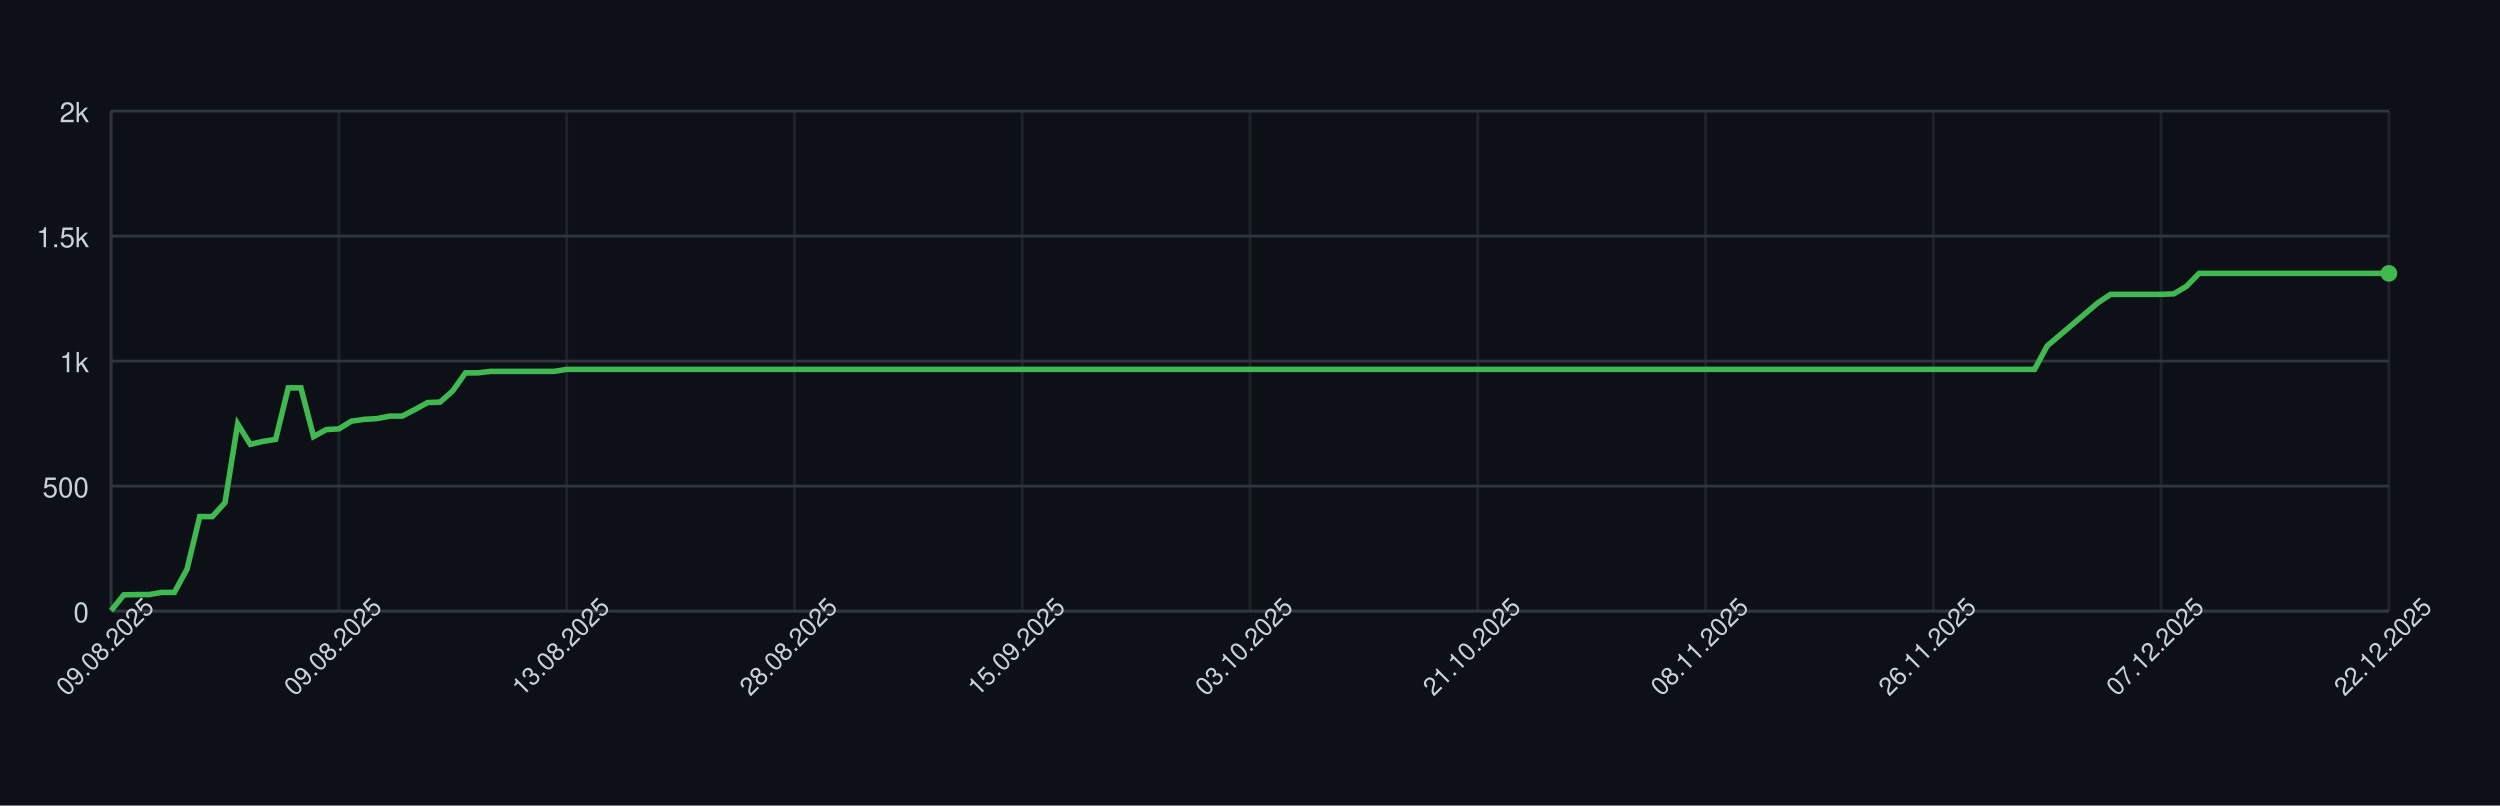
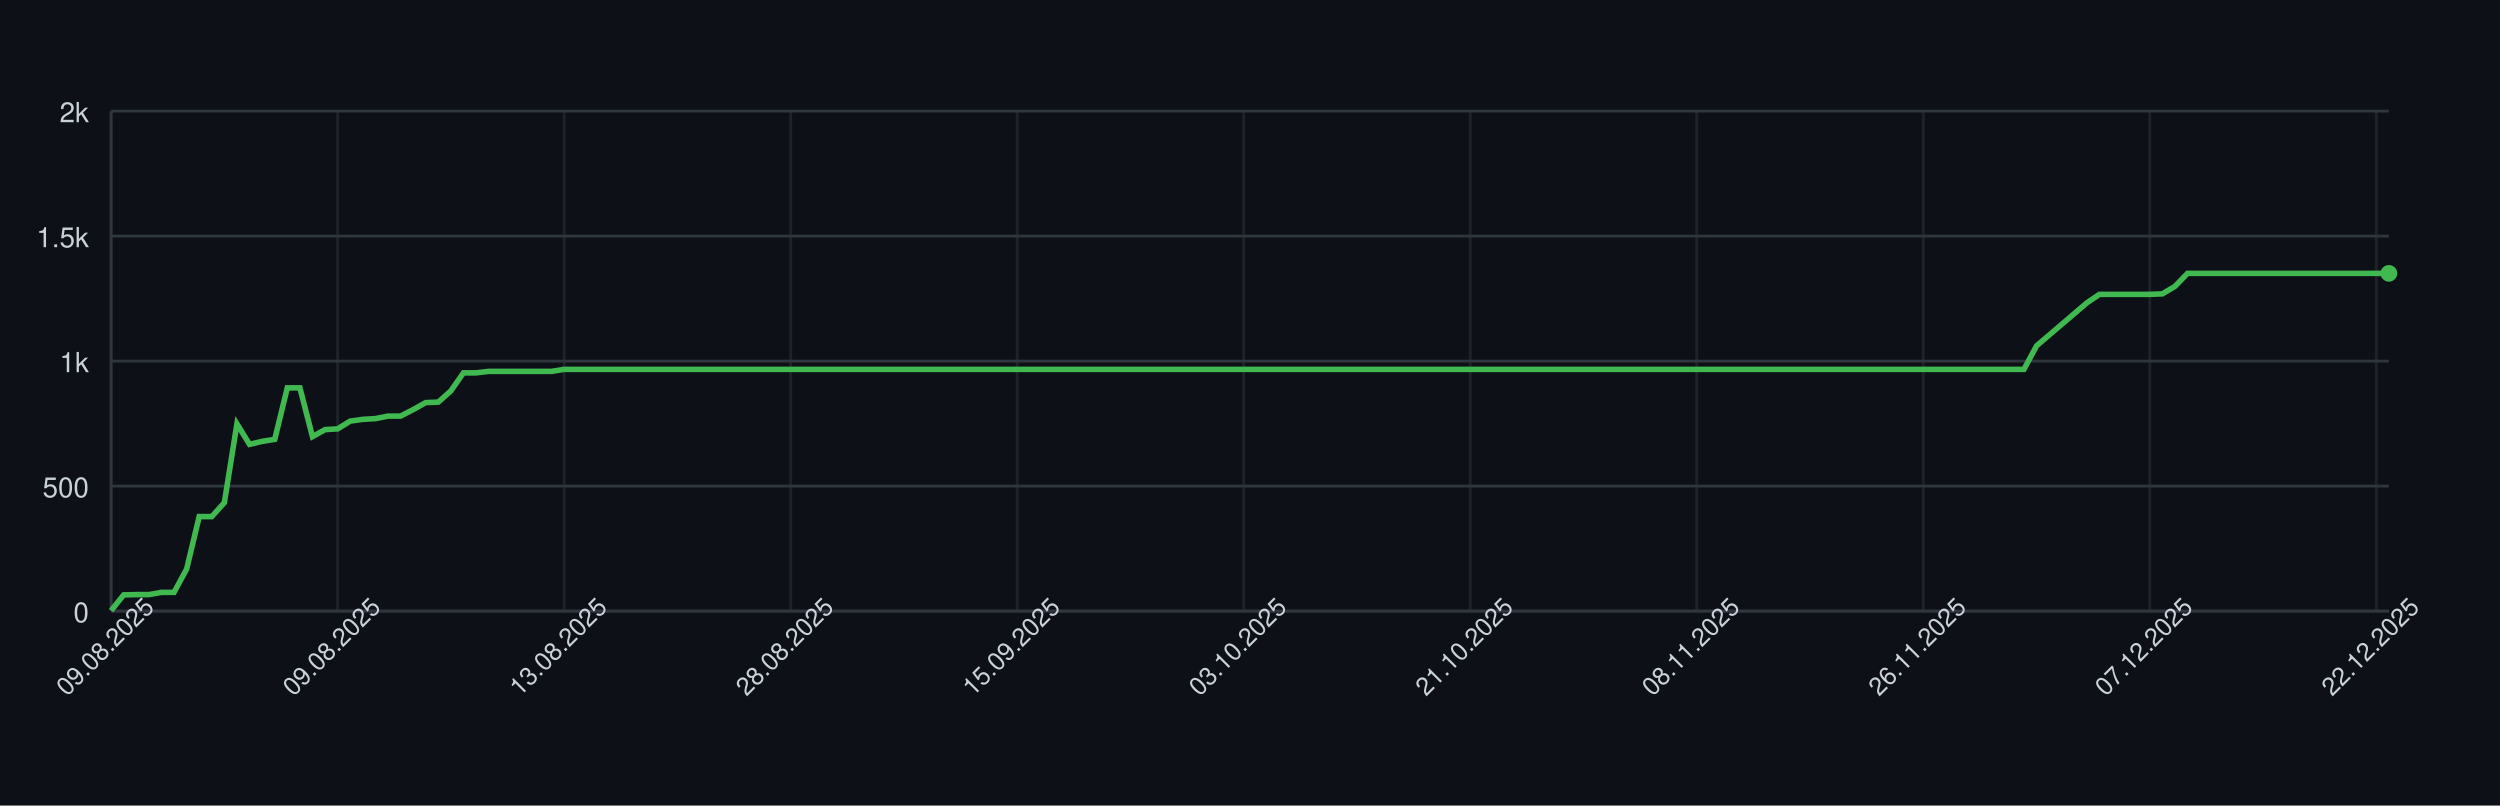
<svg xmlns="http://www.w3.org/2000/svg" width="900" height="290" style="font-family: -apple-system, BlinkMacSystemFont, 'Segoe UI', Helvetica, Arial, sans-serif;">
  <rect width="100%" height="100%" fill="#0d1117" />
  <g>
    <line x1="40" y1="220.00" x2="860" y2="220.00" stroke="#30363d" />
    <text x="32" y="224.00" font-size="10" fill="#c9d1d9" text-anchor="end">0</text>
    <line x1="40" y1="175.00" x2="860" y2="175.00" stroke="#30363d" />
    <text x="32" y="179.00" font-size="10" fill="#c9d1d9" text-anchor="end">500</text>
    <line x1="40" y1="130.00" x2="860" y2="130.00" stroke="#30363d" />
    <text x="32" y="134.00" font-size="10" fill="#c9d1d9" text-anchor="end">1k</text>
    <line x1="40" y1="85.00" x2="860" y2="85.00" stroke="#30363d" />
    <text x="32" y="89.00" font-size="10" fill="#c9d1d9" text-anchor="end">1.5k</text>
    <line x1="40" y1="40.00" x2="860" y2="40.00" stroke="#30363d" />
    <text x="32" y="44.00" font-size="10" fill="#c9d1d9" text-anchor="end">2k</text>
    <line x1="40.00" y1="40" x2="40.00" y2="220" stroke="#30363d" opacity="0.5" />
-     <line x1="122.00" y1="40" x2="122.00" y2="220" stroke="#30363d" opacity="0.5" />
-     <line x1="204.00" y1="40" x2="204.00" y2="220" stroke="#30363d" opacity="0.5" />
-     <line x1="286.00" y1="40" x2="286.00" y2="220" stroke="#30363d" opacity="0.5" />
-     <line x1="368.00" y1="40" x2="368.00" y2="220" stroke="#30363d" opacity="0.5" />
-     <line x1="450.00" y1="40" x2="450.00" y2="220" stroke="#30363d" opacity="0.5" />
-     <line x1="532.00" y1="40" x2="532.00" y2="220" stroke="#30363d" opacity="0.5" />
-     <line x1="614.00" y1="40" x2="614.00" y2="220" stroke="#30363d" opacity="0.5" />
-     <line x1="696.00" y1="40" x2="696.00" y2="220" stroke="#30363d" opacity="0.5" />
-     <line x1="778.00" y1="40" x2="778.00" y2="220" stroke="#30363d" opacity="0.5" />
-     <line x1="860.00" y1="40" x2="860.00" y2="220" stroke="#30363d" opacity="0.5" />
+     <line x1="121.55" y1="40" x2="121.55" y2="220" stroke="#30363d" opacity="0.5" />
+     <line x1="203.09" y1="40" x2="203.09" y2="220" stroke="#30363d" opacity="0.5" />
+     <line x1="284.64" y1="40" x2="284.64" y2="220" stroke="#30363d" opacity="0.5" />
+     <line x1="366.19" y1="40" x2="366.19" y2="220" stroke="#30363d" opacity="0.5" />
+     <line x1="447.73" y1="40" x2="447.73" y2="220" stroke="#30363d" opacity="0.5" />
+     <line x1="529.28" y1="40" x2="529.28" y2="220" stroke="#30363d" opacity="0.5" />
+     <line x1="610.83" y1="40" x2="610.83" y2="220" stroke="#30363d" opacity="0.5" />
+     <line x1="692.38" y1="40" x2="692.38" y2="220" stroke="#30363d" opacity="0.5" />
+     <line x1="773.92" y1="40" x2="773.92" y2="220" stroke="#30363d" opacity="0.5" />
+     <line x1="855.47" y1="40" x2="855.47" y2="220" stroke="#30363d" opacity="0.5" />
    <line x1="40" y1="220" x2="860" y2="220" stroke="#30363d" />
    <line x1="40" y1="40" x2="40" y2="220" stroke="#30363d" />
-     <path d="M 40.00 219.82 L 44.56 214.15 L 49.11 214.06 L 53.67 214.06 L 58.22 213.25 L 62.78 213.25 L 67.33 204.88 L 71.89 185.98 L 76.44 185.98 L 81.00 180.94 L 85.56 152.59 L 90.11 159.97 L 94.67 158.89 L 99.22 158.17 L 103.78 139.63 L 108.33 139.63 L 112.89 157.18 L 117.44 154.66 L 122.00 154.39 L 126.56 151.60 L 131.11 150.97 L 135.67 150.70 L 140.22 149.80 L 144.78 149.80 L 149.33 147.46 L 153.89 144.94 L 158.44 144.76 L 163.00 140.71 L 167.56 134.23 L 172.11 134.23 L 176.67 133.69 L 181.22 133.69 L 185.78 133.69 L 190.33 133.69 L 194.89 133.69 L 199.44 133.69 L 204.00 132.97 L 208.56 132.97 L 213.11 132.97 L 217.67 132.97 L 222.22 132.97 L 226.78 132.97 L 231.33 132.97 L 235.89 132.97 L 240.44 132.97 L 245.00 132.97 L 249.56 132.97 L 254.11 132.97 L 258.67 132.97 L 263.22 132.97 L 267.78 132.97 L 272.33 132.97 L 276.89 132.97 L 281.44 132.97 L 286.00 132.97 L 290.56 132.97 L 295.11 132.97 L 299.67 132.97 L 304.22 132.97 L 308.78 132.97 L 313.33 132.97 L 317.89 132.97 L 322.44 132.97 L 327.00 132.97 L 331.56 132.97 L 336.11 132.97 L 340.67 132.97 L 345.22 132.97 L 349.78 132.97 L 354.33 132.97 L 358.89 132.97 L 363.44 132.97 L 368.00 132.97 L 372.56 132.97 L 377.11 132.97 L 381.67 132.97 L 386.22 132.97 L 390.78 132.97 L 395.33 132.97 L 399.89 132.97 L 404.44 132.97 L 409.00 132.97 L 413.56 132.97 L 418.11 132.97 L 422.67 132.97 L 427.22 132.97 L 431.78 132.97 L 436.33 132.97 L 440.89 132.97 L 445.44 132.97 L 450.00 132.97 L 454.56 132.97 L 459.11 132.97 L 463.67 132.97 L 468.22 132.97 L 472.78 132.97 L 477.33 132.97 L 481.89 132.97 L 486.44 132.97 L 491.00 132.97 L 495.56 132.97 L 500.11 132.97 L 504.67 132.97 L 509.22 132.97 L 513.78 132.97 L 518.33 132.97 L 522.89 132.97 L 527.44 132.97 L 532.00 132.97 L 536.56 132.97 L 541.11 132.97 L 545.67 132.97 L 550.22 132.97 L 554.78 132.97 L 559.33 132.97 L 563.89 132.97 L 568.44 132.97 L 573.00 132.97 L 577.56 132.97 L 582.11 132.97 L 586.67 132.97 L 591.22 132.97 L 595.78 132.97 L 600.33 132.97 L 604.89 132.97 L 609.44 132.97 L 614.00 132.97 L 618.56 132.97 L 623.11 132.97 L 627.67 132.97 L 632.22 132.97 L 636.78 132.97 L 641.33 132.97 L 645.89 132.97 L 650.44 132.97 L 655.00 132.97 L 659.56 132.97 L 664.11 132.97 L 668.67 132.97 L 673.22 132.97 L 677.78 132.97 L 682.33 132.97 L 686.89 132.97 L 691.44 132.97 L 696.00 132.97 L 700.56 132.97 L 705.11 132.97 L 709.67 132.97 L 714.22 132.97 L 718.78 132.97 L 723.33 132.97 L 727.89 132.97 L 732.44 132.97 L 737.00 124.51 L 741.56 120.64 L 746.11 116.77 L 750.67 112.90 L 755.22 109.03 L 759.78 105.97 L 764.33 105.97 L 768.89 105.97 L 773.44 105.97 L 778.00 105.97 L 782.56 105.79 L 787.11 103.09 L 791.67 98.41 L 796.22 98.41 L 800.78 98.41 L 805.33 98.41 L 809.89 98.41 L 814.44 98.41 L 819.00 98.41 L 823.56 98.41 L 828.11 98.41 L 832.67 98.41 L 837.22 98.41 L 841.78 98.41 L 846.33 98.41 L 850.89 98.41 L 855.44 98.41 L 860.00 98.41" fill="none" stroke="#3fb950" stroke-width="2" />
+     <path d="M 40.00 219.82 L 44.53 214.15 L 49.06 214.06 L 53.59 214.06 L 58.12 213.25 L 62.65 213.25 L 67.18 204.88 L 71.71 185.98 L 76.24 185.98 L 80.77 180.94 L 85.30 152.59 L 89.83 159.97 L 94.36 158.89 L 98.90 158.17 L 103.43 139.63 L 107.96 139.63 L 112.49 157.18 L 117.02 154.66 L 121.55 154.39 L 126.08 151.60 L 130.61 150.97 L 135.14 150.70 L 139.67 149.80 L 144.20 149.80 L 148.73 147.46 L 153.26 144.94 L 157.79 144.76 L 162.32 140.71 L 166.85 134.23 L 171.38 134.23 L 175.91 133.69 L 180.44 133.69 L 184.97 133.69 L 189.50 133.69 L 194.03 133.69 L 198.56 133.69 L 203.09 132.97 L 207.62 132.97 L 212.15 132.97 L 216.69 132.97 L 221.22 132.97 L 225.75 132.97 L 230.28 132.97 L 234.81 132.97 L 239.34 132.97 L 243.87 132.97 L 248.40 132.97 L 252.93 132.97 L 257.46 132.97 L 261.99 132.97 L 266.52 132.97 L 271.05 132.97 L 275.58 132.97 L 280.11 132.97 L 284.64 132.97 L 289.17 132.97 L 293.70 132.97 L 298.23 132.97 L 302.76 132.97 L 307.29 132.97 L 311.82 132.97 L 316.35 132.97 L 320.88 132.97 L 325.41 132.97 L 329.94 132.97 L 334.48 132.97 L 339.01 132.97 L 343.54 132.97 L 348.07 132.97 L 352.60 132.97 L 357.13 132.97 L 361.66 132.97 L 366.19 132.97 L 370.72 132.97 L 375.25 132.97 L 379.78 132.97 L 384.31 132.97 L 388.84 132.97 L 393.37 132.97 L 397.90 132.97 L 402.43 132.97 L 406.96 132.97 L 411.49 132.97 L 416.02 132.97 L 420.55 132.97 L 425.08 132.97 L 429.61 132.97 L 434.14 132.97 L 438.67 132.97 L 443.20 132.97 L 447.73 132.97 L 452.27 132.97 L 456.80 132.97 L 461.33 132.97 L 465.86 132.97 L 470.39 132.97 L 474.92 132.97 L 479.45 132.97 L 483.98 132.97 L 488.51 132.97 L 493.04 132.97 L 497.57 132.97 L 502.10 132.97 L 506.63 132.97 L 511.16 132.97 L 515.69 132.97 L 520.22 132.97 L 524.75 132.97 L 529.28 132.97 L 533.81 132.97 L 538.34 132.97 L 542.87 132.97 L 547.40 132.97 L 551.93 132.97 L 556.46 132.97 L 560.99 132.97 L 565.52 132.97 L 570.06 132.97 L 574.59 132.97 L 579.12 132.97 L 583.65 132.97 L 588.18 132.97 L 592.71 132.97 L 597.24 132.97 L 601.77 132.97 L 606.30 132.97 L 610.83 132.97 L 615.36 132.97 L 619.89 132.97 L 624.42 132.97 L 628.95 132.97 L 633.48 132.97 L 638.01 132.97 L 642.54 132.97 L 647.07 132.97 L 651.60 132.97 L 656.13 132.97 L 660.66 132.97 L 665.19 132.97 L 669.72 132.97 L 674.25 132.97 L 678.78 132.97 L 683.31 132.97 L 687.85 132.97 L 692.38 132.97 L 696.91 132.97 L 701.44 132.97 L 705.97 132.97 L 710.50 132.97 L 715.03 132.97 L 719.56 132.97 L 724.09 132.97 L 728.62 132.97 L 733.15 124.51 L 737.68 120.64 L 742.21 116.77 L 746.74 112.90 L 751.27 109.03 L 755.80 105.97 L 760.33 105.97 L 764.86 105.97 L 769.39 105.97 L 773.92 105.97 L 778.45 105.79 L 782.98 103.09 L 787.51 98.41 L 792.04 98.41 L 796.57 98.41 L 801.10 98.41 L 805.64 98.41 L 810.17 98.41 L 814.70 98.41 L 819.23 98.41 L 823.76 98.41 L 828.29 98.41 L 832.82 98.41 L 837.35 98.41 L 841.88 98.41 L 846.41 98.41 L 850.94 98.41 L 855.47 98.41 L 860.00 98.41" fill="none" stroke="#3fb950" stroke-width="2" />
    <circle cx="860.00" cy="98.41" r="3" fill="#3fb950" />
    <text x="40.00" y="235.00" font-size="9" fill="#c9d1d9" text-anchor="middle" transform="rotate(-45 40.00 235.00)">09.08.2025</text>
-     <text x="122.00" y="235.00" font-size="9" fill="#c9d1d9" text-anchor="middle" transform="rotate(-45 122.00 235.00)">09.08.2025</text>
-     <text x="204.00" y="235.00" font-size="9" fill="#c9d1d9" text-anchor="middle" transform="rotate(-45 204.00 235.00)">13.08.2025</text>
-     <text x="286.00" y="235.00" font-size="9" fill="#c9d1d9" text-anchor="middle" transform="rotate(-45 286.00 235.00)">28.08.2025</text>
-     <text x="368.00" y="235.00" font-size="9" fill="#c9d1d9" text-anchor="middle" transform="rotate(-45 368.00 235.00)">15.09.2025</text>
-     <text x="450.00" y="235.00" font-size="9" fill="#c9d1d9" text-anchor="middle" transform="rotate(-45 450.00 235.00)">03.10.2025</text>
-     <text x="532.00" y="235.00" font-size="9" fill="#c9d1d9" text-anchor="middle" transform="rotate(-45 532.00 235.00)">21.10.2025</text>
-     <text x="614.00" y="235.00" font-size="9" fill="#c9d1d9" text-anchor="middle" transform="rotate(-45 614.00 235.00)">08.11.2025</text>
-     <text x="696.00" y="235.00" font-size="9" fill="#c9d1d9" text-anchor="middle" transform="rotate(-45 696.00 235.00)">26.11.2025</text>
-     <text x="778.00" y="235.00" font-size="9" fill="#c9d1d9" text-anchor="middle" transform="rotate(-45 778.00 235.00)">07.12.2025</text>
-     <text x="860.00" y="235.00" font-size="9" fill="#c9d1d9" text-anchor="middle" transform="rotate(-45 860.00 235.00)">22.12.2025</text>
+     <text x="121.55" y="235.00" font-size="9" fill="#c9d1d9" text-anchor="middle" transform="rotate(-45 121.55 235.00)">09.08.2025</text>
+     <text x="203.09" y="235.00" font-size="9" fill="#c9d1d9" text-anchor="middle" transform="rotate(-45 203.09 235.00)">13.08.2025</text>
+     <text x="284.64" y="235.00" font-size="9" fill="#c9d1d9" text-anchor="middle" transform="rotate(-45 284.64 235.00)">28.08.2025</text>
+     <text x="366.19" y="235.00" font-size="9" fill="#c9d1d9" text-anchor="middle" transform="rotate(-45 366.19 235.00)">15.09.2025</text>
+     <text x="447.73" y="235.00" font-size="9" fill="#c9d1d9" text-anchor="middle" transform="rotate(-45 447.73 235.00)">03.10.2025</text>
+     <text x="529.28" y="235.00" font-size="9" fill="#c9d1d9" text-anchor="middle" transform="rotate(-45 529.28 235.00)">21.10.2025</text>
+     <text x="610.83" y="235.00" font-size="9" fill="#c9d1d9" text-anchor="middle" transform="rotate(-45 610.83 235.00)">08.11.2025</text>
+     <text x="692.38" y="235.00" font-size="9" fill="#c9d1d9" text-anchor="middle" transform="rotate(-45 692.38 235.00)">26.11.2025</text>
+     <text x="773.92" y="235.00" font-size="9" fill="#c9d1d9" text-anchor="middle" transform="rotate(-45 773.92 235.00)">07.12.2025</text>
+     <text x="855.47" y="235.00" font-size="9" fill="#c9d1d9" text-anchor="middle" transform="rotate(-45 855.47 235.00)">22.12.2025</text>
  </g>
</svg>
